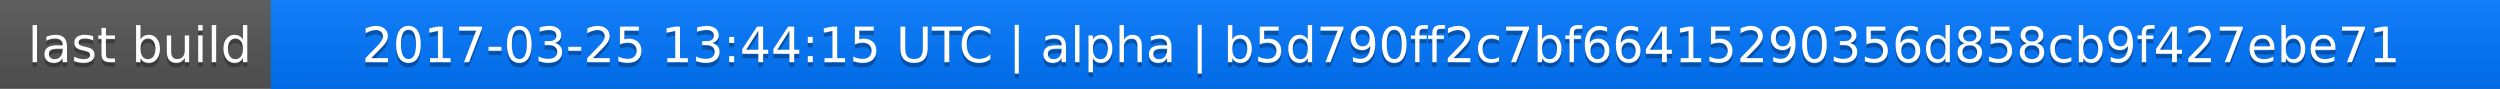
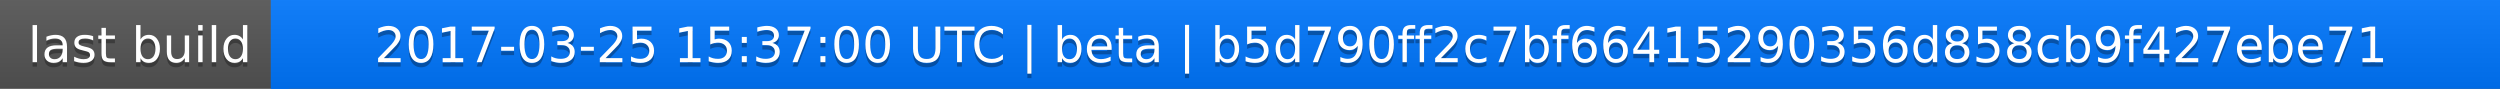
<svg xmlns="http://www.w3.org/2000/svg" width="563" height="20">
  <linearGradient id="a" x2="0" y2="100%">
    <stop offset="0" stop-color="#bbb" stop-opacity=".1" />
    <stop offset="1" stop-opacity=".1" />
  </linearGradient>
  <rect rx="0" width="563" height="20" fill="#555" />
  <rect rx="0" x="61" width="502" height="20" fill="#07f" />
  <path fill="#07f" d="M61 0h4v20h-4z" />
  <rect rx="0" width="563" height="20" fill="url(#a)" />
  <g fill="#fff" text-anchor="middle" font-family="DejaVu Sans,Verdana,Geneva,sans-serif" font-size="11">
    <text x="31.5" y="15" fill="#010101" fill-opacity=".3">last build</text>
    <text x="31.5" y="14">last build</text>
-     <text x="311" y="15" fill="#010101" fill-opacity=".3">2017-03-25 13:44:15 UTC | alpha | b5d790ff2c7bf66415290356d858cb9f427ebe71</text>
-     <text x="311" y="14">2017-03-25 13:44:15 UTC | alpha | b5d790ff2c7bf66415290356d858cb9f427ebe71</text>
+     <text x="311" y="15" fill="#010101" fill-opacity=".3">2017-03-25 15:37:00 UTC | beta | b5d790ff2c7bf66415290356d858cb9f427ebe71</text>
+     <text x="311" y="14">2017-03-25 15:37:00 UTC | beta | b5d790ff2c7bf66415290356d858cb9f427ebe71</text>
  </g>
</svg>
